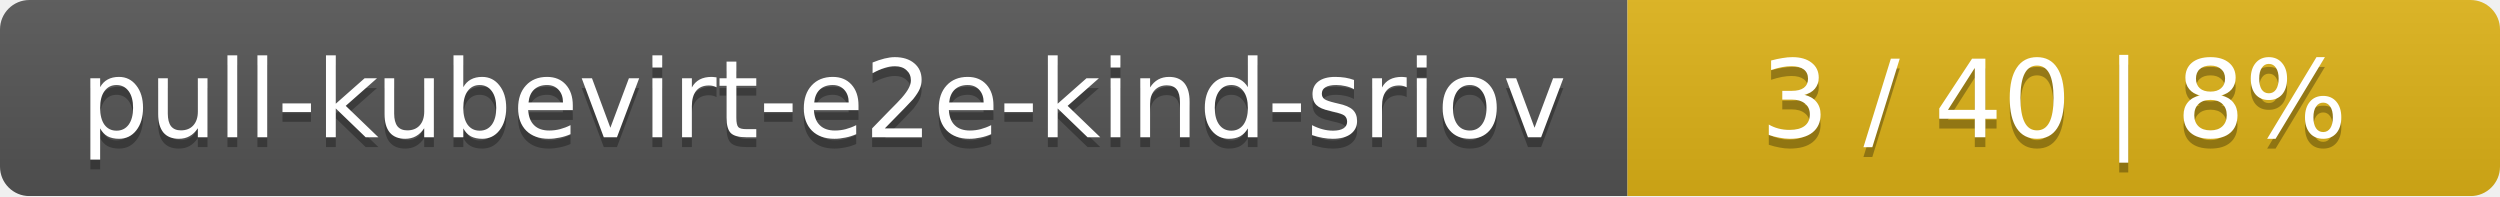
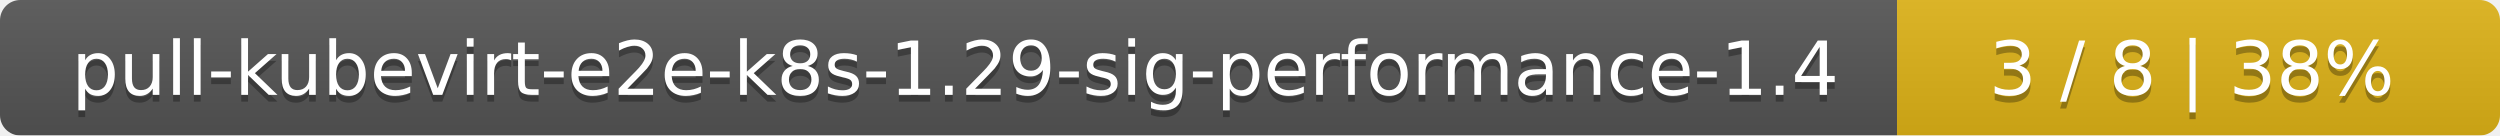
- <svg xmlns="http://www.w3.org/2000/svg" width="255" height="20">
+ <svg xmlns="http://www.w3.org/2000/svg" width="369" height="20">
  <linearGradient id="smooth" x2="0" y2="100%">
    <stop offset="0" stop-color="#bbb" stop-opacity=".1" />
    <stop offset="1" stop-opacity=".1" />
  </linearGradient>
  <mask id="round">
-     <rect width="255" height="20" rx="3" fill="#fff" />
+     <rect width="369" height="20" rx="3" fill="#fff" />
  </mask>
  <g mask="url(#round)">
-     <rect width="166" height="20" fill="#555" />
-     <rect x="166" width="89" height="20" fill="#dfb317" />
-     <rect width="255" height="20" fill="url(#smooth)" />
+     <rect width="280" height="20" fill="#555" />
+     <rect x="280" width="89" height="20" fill="#dfb317" />
+     <rect width="369" height="20" fill="url(#smooth)" />
  </g>
  <g fill="#fff" text-anchor="middle" font-family="DejaVu Sans,Verdana,Geneva,sans-serif" font-size="11">
-     <text x="84" y="15" fill="#010101" fill-opacity=".3">pull-kubevirt-e2e-kind-sriov</text>
-     <text x="84" y="14">pull-kubevirt-e2e-kind-sriov</text>
-     <text x="209.5" y="15" fill="#010101" fill-opacity=".3">3 / 40    |    8%</text>
-     <text x="209.5" y="14">3 / 40    |    8%</text>
+     <text x="141" y="15" fill="#010101" fill-opacity=".3">pull-kubevirt-e2e-k8s-1.29-sig-performance-1.4</text>
+     <text x="141" y="14">pull-kubevirt-e2e-k8s-1.29-sig-performance-1.4</text>
+     <text x="323.5" y="15" fill="#010101" fill-opacity=".3">3 / 8    |    38%</text>
+     <text x="323.5" y="14">3 / 8    |    38%</text>
  </g>
</svg>
